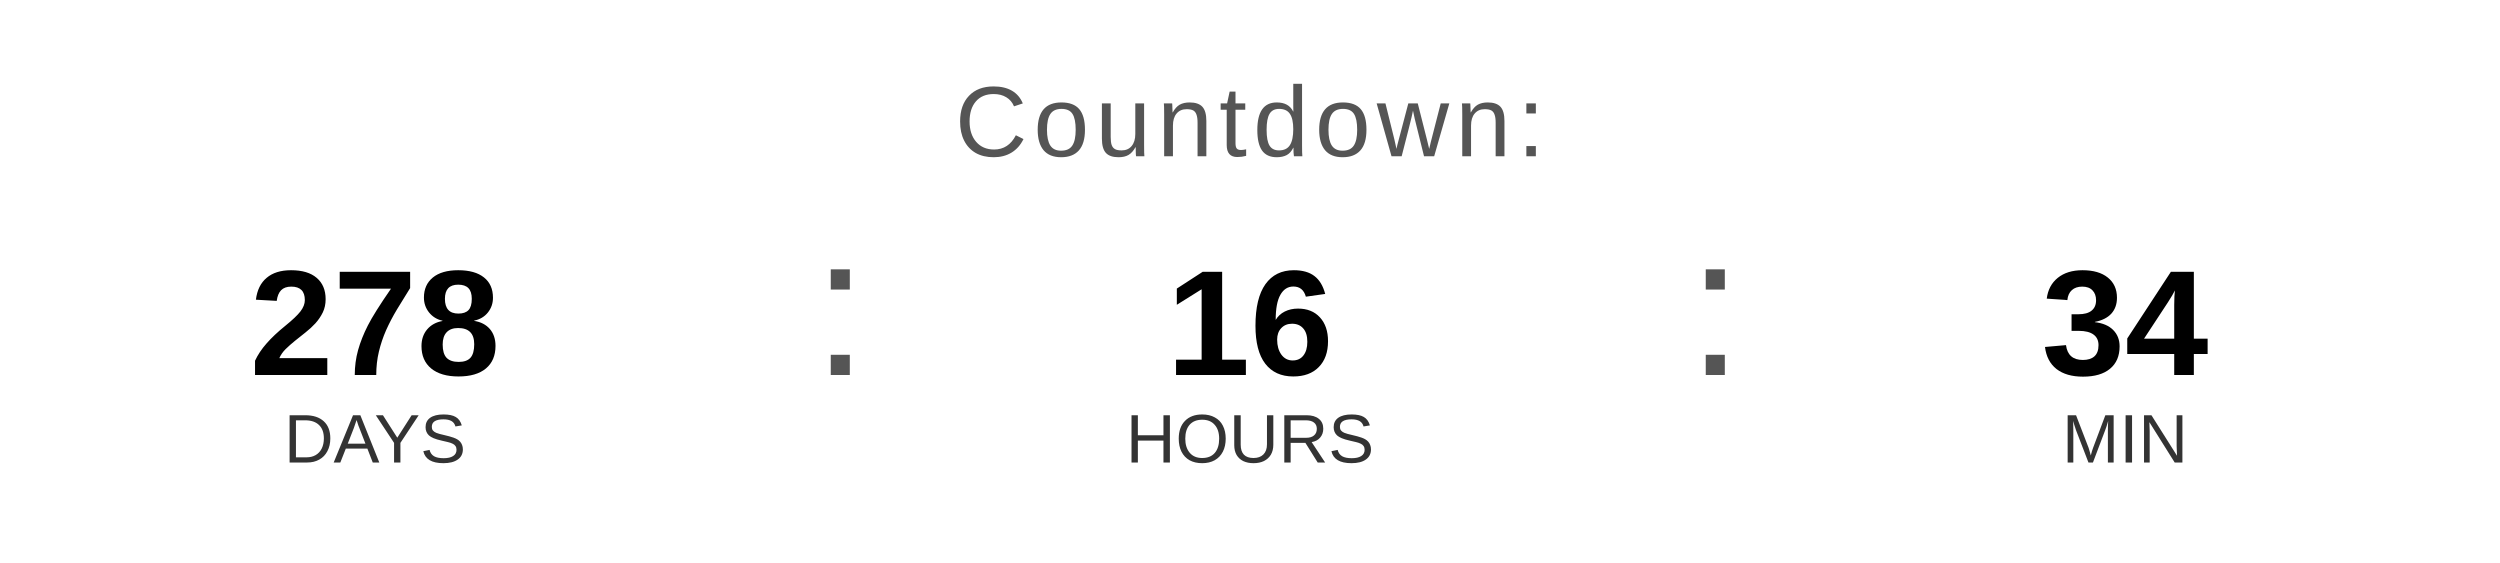
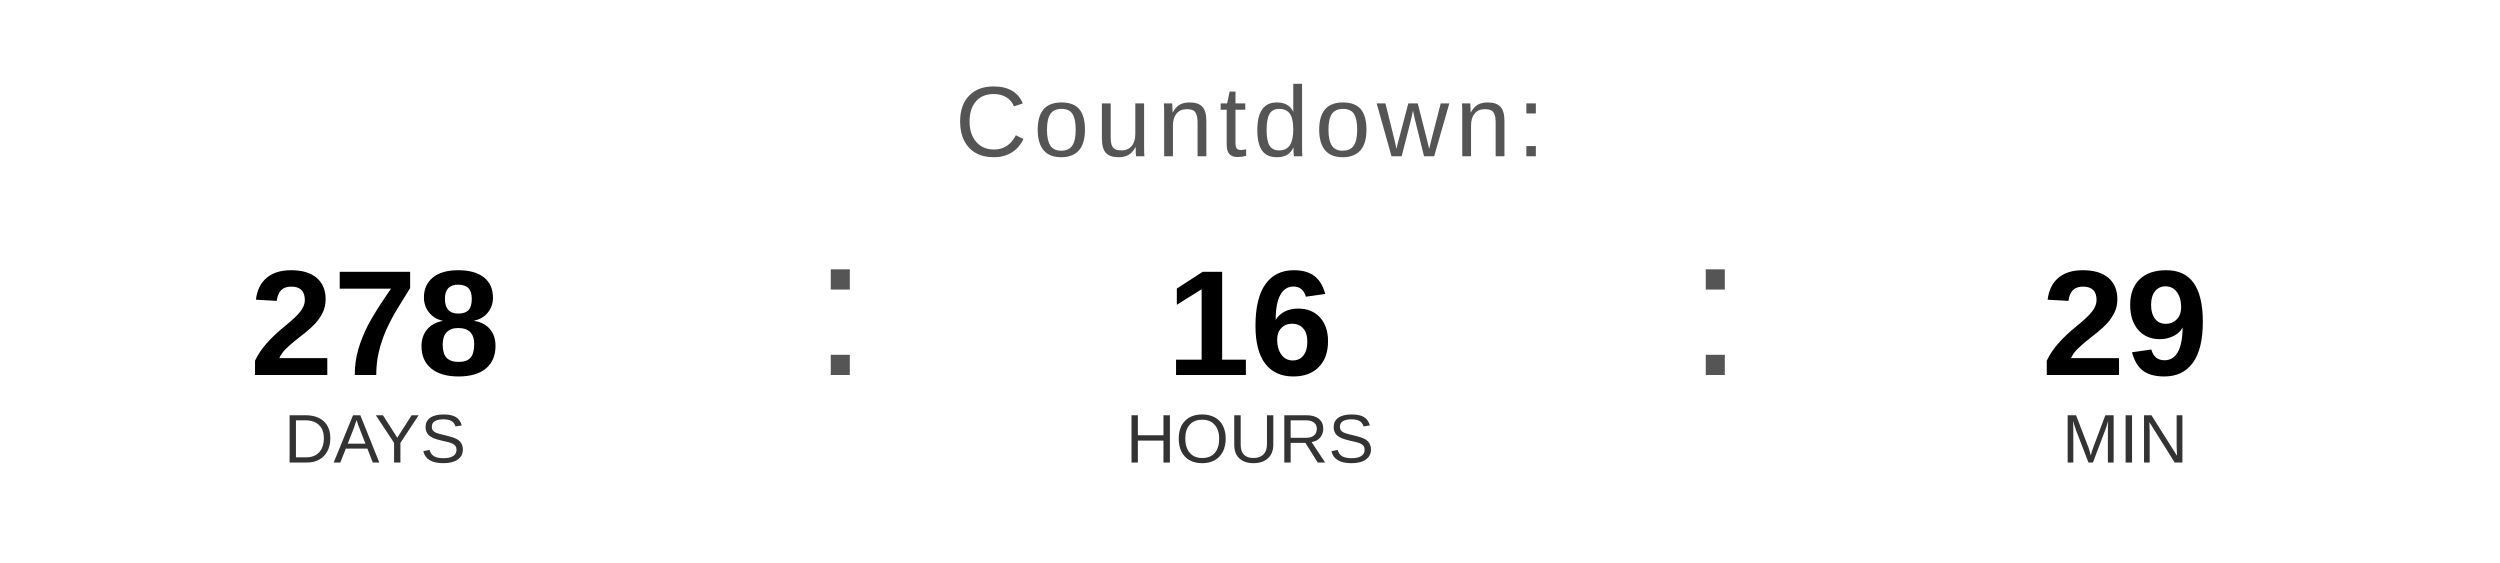
<svg xmlns="http://www.w3.org/2000/svg" width="400" height="90" viewBox="0 0 400 90">
  <text x="200" y="25" font-family="Arial, Helvetica, sans-serif" font-size="16" fill="#555555" text-anchor="middle" letter-spacing="1">
    Countdown:
  </text>
  <text x="60" y="60" font-family="Arial, Helvetica, sans-serif" font-size="24" font-weight="bold" fill="#000000" text-anchor="middle">278</text>
  <text x="60" y="74" font-family="Arial, Helvetica, sans-serif" font-size="11" fill="#333333" text-anchor="middle">DAYS</text>
  <text x="130" y="60" font-family="Arial, sans-serif" font-size="32" fill="#555555">:</text>
  <text x="200" y="60" font-family="Arial, Helvetica, sans-serif" font-size="24" font-weight="bold" fill="#000000" text-anchor="middle">16</text>
  <text x="200" y="74" font-family="Arial, Helvetica, sans-serif" font-size="11" fill="#333333" text-anchor="middle">HOURS</text>
  <text x="270" y="60" font-family="Arial, sans-serif" font-size="32" fill="#555555">:</text>
-   <text x="340" y="60" font-family="Arial, Helvetica, sans-serif" font-size="24" font-weight="bold" fill="#000000" text-anchor="middle">34</text>
+   <text x="340" y="60" font-family="Arial, Helvetica, sans-serif" font-size="24" font-weight="bold" fill="#000000" text-anchor="middle">29</text>
  <text x="340" y="74" font-family="Arial, Helvetica, sans-serif" font-size="11" fill="#333333" text-anchor="middle">MIN</text>
</svg>
